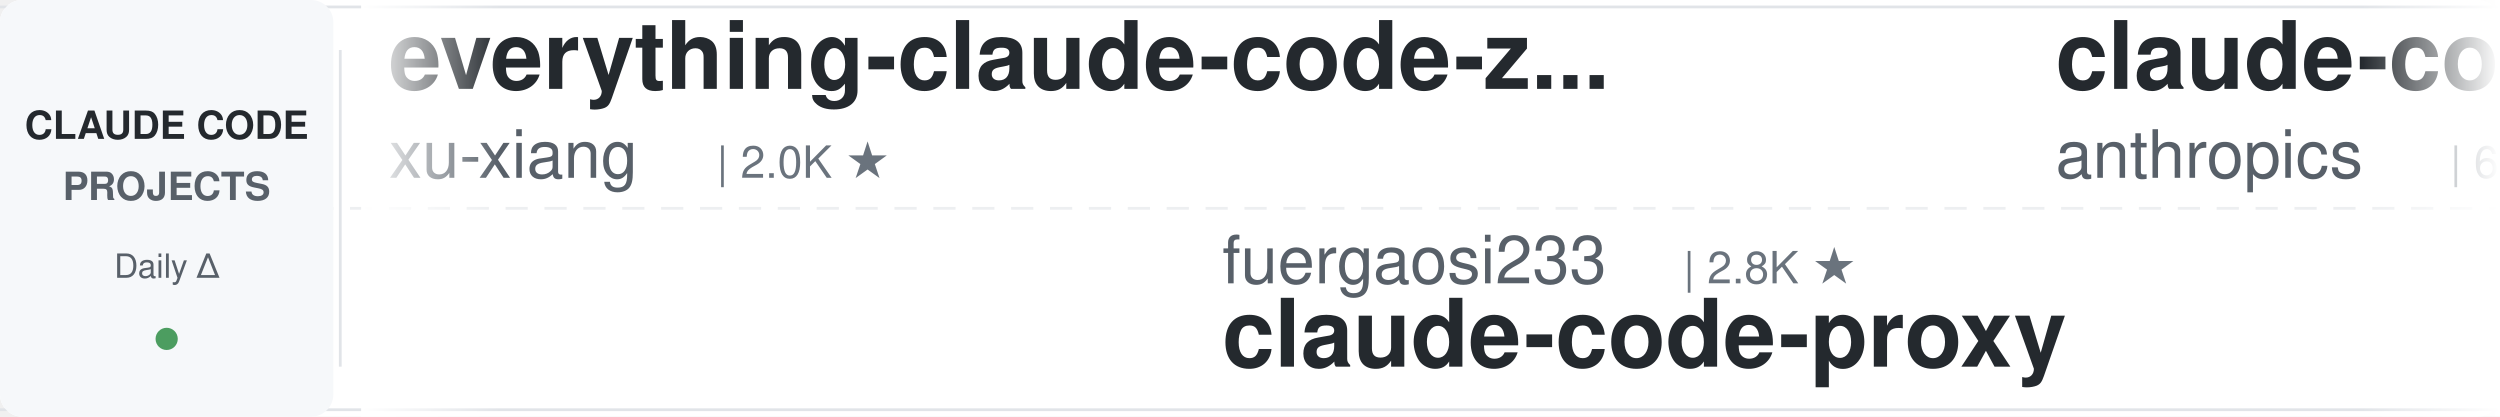
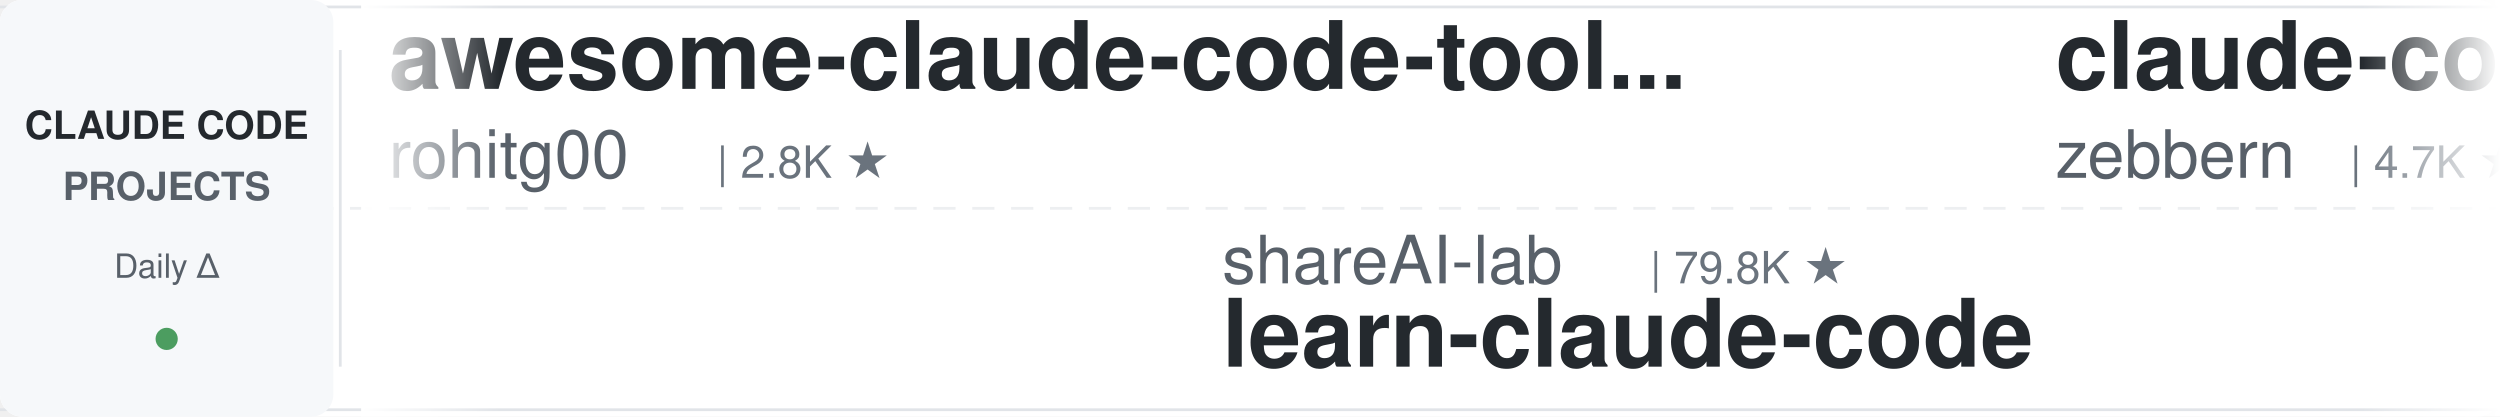
<svg xmlns="http://www.w3.org/2000/svg" width="900" height="150">
  <defs>
    <linearGradient id="leftFade" x1="0%" y1="0%" x2="100%" y2="0%">
      <stop offset="0%" style="stop-color:#ffffff;stop-opacity:1" />
      <stop offset="100%" style="stop-color:#ffffff;stop-opacity:0" />
    </linearGradient>
    <linearGradient id="rightFade" x1="0%" y1="0%" x2="100%" y2="0%">
      <stop offset="0%" style="stop-color:#ffffff;stop-opacity:0" />
      <stop offset="100%" style="stop-color:#ffffff;stop-opacity:1" />
    </linearGradient>
  </defs>
  <rect width="900" height="150" fill="#ffffff" rx="8" />
  <rect x="0" y="2" width="900" height="1" fill="#e1e4e8" />
  <rect x="0" y="147" width="900" height="1" fill="#e1e4e8" />
  <line x1="0" y1="75" x2="900" y2="75" stroke="#e1e4e8" stroke-width="1" stroke-dasharray="8 6" opacity="0.6" />
  <rect x="0" y="0" width="120" height="150" fill="#f6f8fa" rx="8" />
  <text x="60" y="50" font-family="-apple-system, BlinkMacSystemFont, 'Segoe UI', Helvetica, Arial, sans-serif" font-size="14" font-weight="600" fill="#24292e" text-anchor="middle">CLAUDE CODE</text>
  <text x="60" y="72" font-family="-apple-system, BlinkMacSystemFont, 'Segoe UI', Helvetica, Arial, sans-serif" font-size="14" font-weight="600" fill="#586069" text-anchor="middle">PROJECTS</text>
  <text x="60" y="100" font-family="-apple-system, BlinkMacSystemFont, 'Segoe UI', Helvetica, Arial, sans-serif" font-size="12" font-weight="500" fill="#586069" text-anchor="middle">Daily Δ</text>
  <circle cx="60" cy="122" r="4" fill="#22863a" opacity="0.8" />
  <rect x="122" y="18" width="1" height="114" fill="#e1e4e8" />
  <clipPath id="tickerClip">
    <rect x="130" y="0" width="770" height="150" />
  </clipPath>
  <g clip-path="url(#tickerClip)">
    <g id="tickerItems">
      <animateTransform attributeName="transform" attributeType="XML" type="translate" from="0 0" to="-3000 0" dur="54s" repeatCount="indefinite" />
      <g transform="translate(0, 0)">
-         <text x="140" y="32" font-family="-apple-system, BlinkMacSystemFont, 'Segoe UI', Helvetica, Arial, sans-serif" font-size="34" font-weight="600" fill="#24292e">everything-claude-code-z...</text>
-         <text x="140" y="64" font-family="-apple-system, BlinkMacSystemFont, 'Segoe UI', Helvetica, Arial, sans-serif" font-size="24" font-weight="400" fill="#586069">xu-xiang</text>
-         <text x="258" y="64" font-family="-apple-system, BlinkMacSystemFont, 'Segoe UI', Helvetica, Arial, sans-serif" font-size="16" font-weight="500" fill="#6a737d">| 2.0K ★</text>
+         <text x="140" y="32" font-family="-apple-system, BlinkMacSystemFont, 'Segoe UI', Helvetica, Arial, sans-serif" font-size="34" font-weight="600" fill="#24292e">awesome-claude-code-tool...</text>
+         <text x="140" y="64" font-family="-apple-system, BlinkMacSystemFont, 'Segoe UI', Helvetica, Arial, sans-serif" font-size="24" font-weight="400" fill="#586069">rohitg00</text>
+         <text x="258" y="64" font-family="-apple-system, BlinkMacSystemFont, 'Segoe UI', Helvetica, Arial, sans-serif" font-size="16" font-weight="500" fill="#6a737d">| 2.8K ★</text>
      </g>
      <g transform="translate(300, 0)">
-         <text x="140" y="102" font-family="-apple-system, BlinkMacSystemFont, 'Segoe UI', Helvetica, Arial, sans-serif" font-size="24" font-weight="400" fill="#586069">fuergaosi233</text>
-         <text x="306" y="102" font-family="-apple-system, BlinkMacSystemFont, 'Segoe UI', Helvetica, Arial, sans-serif" font-size="16" font-weight="500" fill="#6a737d">| 2.8K ★</text>
-         <text x="140" y="132" font-family="-apple-system, BlinkMacSystemFont, 'Segoe UI', Helvetica, Arial, sans-serif" font-size="34" font-weight="600" fill="#24292e">claude-code-proxy</text>
+         <text x="140" y="102" font-family="-apple-system, BlinkMacSystemFont, 'Segoe UI', Helvetica, Arial, sans-serif" font-size="24" font-weight="400" fill="#586069">shareAI-lab</text>
+         <text x="294" y="102" font-family="-apple-system, BlinkMacSystemFont, 'Segoe UI', Helvetica, Arial, sans-serif" font-size="16" font-weight="500" fill="#6a737d">| 79.8K ★</text>
+         <text x="140" y="132" font-family="-apple-system, BlinkMacSystemFont, 'Segoe UI', Helvetica, Arial, sans-serif" font-size="34" font-weight="600" fill="#24292e">learn-claude-code</text>
      </g>
      <g transform="translate(600, 0)">
-         <text x="140" y="32" font-family="-apple-system, BlinkMacSystemFont, 'Segoe UI', Helvetica, Arial, sans-serif" font-size="34" font-weight="600" fill="#24292e">claude-code-security-rev...</text>
-         <text x="140" y="64" font-family="-apple-system, BlinkMacSystemFont, 'Segoe UI', Helvetica, Arial, sans-serif" font-size="24" font-weight="400" fill="#586069">anthropics</text>
-         <text x="282" y="64" font-family="-apple-system, BlinkMacSystemFont, 'Segoe UI', Helvetica, Arial, sans-serif" font-size="16" font-weight="500" fill="#6a737d">| 6.7K ★</text>
+         <text x="140" y="32" font-family="-apple-system, BlinkMacSystemFont, 'Segoe UI', Helvetica, Arial, sans-serif" font-size="34" font-weight="600" fill="#24292e">claude-code-guide</text>
+         <text x="140" y="64" font-family="-apple-system, BlinkMacSystemFont, 'Segoe UI', Helvetica, Arial, sans-serif" font-size="24" font-weight="400" fill="#586069">zebbern</text>
+         <text x="246" y="64" font-family="-apple-system, BlinkMacSystemFont, 'Segoe UI', Helvetica, Arial, sans-serif" font-size="16" font-weight="500" fill="#6a737d">| 4.7K ★</text>
      </g>
      <g transform="translate(900, 0)">
-         <text x="140" y="102" font-family="-apple-system, BlinkMacSystemFont, 'Segoe UI', Helvetica, Arial, sans-serif" font-size="24" font-weight="400" fill="#586069">oboard</text>
-         <text x="234" y="102" font-family="-apple-system, BlinkMacSystemFont, 'Segoe UI', Helvetica, Arial, sans-serif" font-size="16" font-weight="500" fill="#6a737d">| 3.3K ★</text>
-         <text x="140" y="132" font-family="-apple-system, BlinkMacSystemFont, 'Segoe UI', Helvetica, Arial, sans-serif" font-size="34" font-weight="600" fill="#24292e">claude-code-rev</text>
+         <text x="140" y="102" font-family="-apple-system, BlinkMacSystemFont, 'Segoe UI', Helvetica, Arial, sans-serif" font-size="24" font-weight="400" fill="#586069">VILA-Lab</text>
+         <text x="258" y="102" font-family="-apple-system, BlinkMacSystemFont, 'Segoe UI', Helvetica, Arial, sans-serif" font-size="16" font-weight="500" fill="#6a737d">| 2.2K ★</text>
+         <text x="140" y="132" font-family="-apple-system, BlinkMacSystemFont, 'Segoe UI', Helvetica, Arial, sans-serif" font-size="34" font-weight="600" fill="#24292e">Dive-into-Claude-Code</text>
      </g>
      <g transform="translate(1200, 0)">
-         <text x="140" y="32" font-family="-apple-system, BlinkMacSystemFont, 'Segoe UI', Helvetica, Arial, sans-serif" font-size="34" font-weight="600" fill="#24292e">awesome-claude-code-suba...</text>
-         <text x="140" y="64" font-family="-apple-system, BlinkMacSystemFont, 'Segoe UI', Helvetica, Arial, sans-serif" font-size="24" font-weight="400" fill="#586069">VoltAgent</text>
-         <text x="270" y="64" font-family="-apple-system, BlinkMacSystemFont, 'Segoe UI', Helvetica, Arial, sans-serif" font-size="16" font-weight="500" fill="#6a737d">| 26.3K ★</text>
-       </g>
-       <g transform="translate(1500, 0)">
-         <text x="140" y="102" font-family="-apple-system, BlinkMacSystemFont, 'Segoe UI', Helvetica, Arial, sans-serif" font-size="24" font-weight="400" fill="#586069">diet103</text>
-         <text x="246" y="102" font-family="-apple-system, BlinkMacSystemFont, 'Segoe UI', Helvetica, Arial, sans-serif" font-size="16" font-weight="500" fill="#6a737d">| 10.0K ★</text>
-         <text x="140" y="132" font-family="-apple-system, BlinkMacSystemFont, 'Segoe UI', Helvetica, Arial, sans-serif" font-size="34" font-weight="600" fill="#24292e">claude-code-infrastructu...</text>
-       </g>
-       <g transform="translate(1800, 0)">
        <text x="140" y="32" font-family="-apple-system, BlinkMacSystemFont, 'Segoe UI', Helvetica, Arial, sans-serif" font-size="34" font-weight="600" fill="#24292e">edmunds-claude-code</text>
        <text x="140" y="64" font-family="-apple-system, BlinkMacSystemFont, 'Segoe UI', Helvetica, Arial, sans-serif" font-size="24" font-weight="400" fill="#586069">edmund-io</text>
        <text x="270" y="64" font-family="-apple-system, BlinkMacSystemFont, 'Segoe UI', Helvetica, Arial, sans-serif" font-size="16" font-weight="500" fill="#6a737d">| 1.5K ★</text>
      </g>
+       <g transform="translate(1500, 0)">
+         <text x="140" y="102" font-family="-apple-system, BlinkMacSystemFont, 'Segoe UI', Helvetica, Arial, sans-serif" font-size="24" font-weight="400" fill="#586069">huangjia2019</text>
+         <text x="306" y="102" font-family="-apple-system, BlinkMacSystemFont, 'Segoe UI', Helvetica, Arial, sans-serif" font-size="16" font-weight="500" fill="#6a737d">| 1.1K ★</text>
+         <text x="140" y="132" font-family="-apple-system, BlinkMacSystemFont, 'Segoe UI', Helvetica, Arial, sans-serif" font-size="34" font-weight="600" fill="#24292e">claude-code-engineering</text>
+       </g>
+       <g transform="translate(1800, 0)">
+         <text x="140" y="32" font-family="-apple-system, BlinkMacSystemFont, 'Segoe UI', Helvetica, Arial, sans-serif" font-size="34" font-weight="600" fill="#24292e">claude-code-system-promp...</text>
+         <text x="140" y="64" font-family="-apple-system, BlinkMacSystemFont, 'Segoe UI', Helvetica, Arial, sans-serif" font-size="24" font-weight="400" fill="#586069">Piebald-AI</text>
+         <text x="282" y="64" font-family="-apple-system, BlinkMacSystemFont, 'Segoe UI', Helvetica, Arial, sans-serif" font-size="16" font-weight="500" fill="#6a737d">| 13.1K ★</text>
+       </g>
      <g transform="translate(2100, 0)">
-         <text x="140" y="102" font-family="-apple-system, BlinkMacSystemFont, 'Segoe UI', Helvetica, Arial, sans-serif" font-size="24" font-weight="400" fill="#586069">anthropics</text>
-         <text x="282" y="102" font-family="-apple-system, BlinkMacSystemFont, 'Segoe UI', Helvetica, Arial, sans-serif" font-size="16" font-weight="500" fill="#6a737d">| 9.8K ★</text>
-         <text x="140" y="132" font-family="-apple-system, BlinkMacSystemFont, 'Segoe UI', Helvetica, Arial, sans-serif" font-size="34" font-weight="600" fill="#24292e">claude-code-action</text>
+         <text x="140" y="102" font-family="-apple-system, BlinkMacSystemFont, 'Segoe UI', Helvetica, Arial, sans-serif" font-size="24" font-weight="400" fill="#586069">kodu-ai</text>
+         <text x="246" y="102" font-family="-apple-system, BlinkMacSystemFont, 'Segoe UI', Helvetica, Arial, sans-serif" font-size="16" font-weight="500" fill="#6a737d">| 5.2K ★</text>
+         <text x="140" y="132" font-family="-apple-system, BlinkMacSystemFont, 'Segoe UI', Helvetica, Arial, sans-serif" font-size="34" font-weight="600" fill="#24292e">claude-coder</text>
      </g>
      <g transform="translate(2400, 0)">
-         <text x="140" y="32" font-family="-apple-system, BlinkMacSystemFont, 'Segoe UI', Helvetica, Arial, sans-serif" font-size="34" font-weight="600" fill="#24292e">oh-my-claudecode</text>
-         <text x="140" y="64" font-family="-apple-system, BlinkMacSystemFont, 'Segoe UI', Helvetica, Arial, sans-serif" font-size="24" font-weight="400" fill="#586069">Yeachan-Heo</text>
-         <text x="294" y="64" font-family="-apple-system, BlinkMacSystemFont, 'Segoe UI', Helvetica, Arial, sans-serif" font-size="16" font-weight="500" fill="#6a737d">| 40.5K ★</text>
+         <text x="140" y="32" font-family="-apple-system, BlinkMacSystemFont, 'Segoe UI', Helvetica, Arial, sans-serif" font-size="34" font-weight="600" fill="#24292e">claude-code-source</text>
+         <text x="140" y="64" font-family="-apple-system, BlinkMacSystemFont, 'Segoe UI', Helvetica, Arial, sans-serif" font-size="24" font-weight="400" fill="#586069">hangsman</text>
+         <text x="258" y="64" font-family="-apple-system, BlinkMacSystemFont, 'Segoe UI', Helvetica, Arial, sans-serif" font-size="16" font-weight="500" fill="#6a737d">| 799 ★</text>
      </g>
      <g transform="translate(2700, 0)">
-         <text x="140" y="102" font-family="-apple-system, BlinkMacSystemFont, 'Segoe UI', Helvetica, Arial, sans-serif" font-size="24" font-weight="400" fill="#586069">https-deeplearning-ai</text>
-         <text x="414" y="102" font-family="-apple-system, BlinkMacSystemFont, 'Segoe UI', Helvetica, Arial, sans-serif" font-size="16" font-weight="500" fill="#6a737d">| 560 ★</text>
-         <text x="140" y="132" font-family="-apple-system, BlinkMacSystemFont, 'Segoe UI', Helvetica, Arial, sans-serif" font-size="34" font-weight="600" fill="#24292e">sc-claude-code-files</text>
+         <text x="140" y="102" font-family="-apple-system, BlinkMacSystemFont, 'Segoe UI', Helvetica, Arial, sans-serif" font-size="24" font-weight="400" fill="#586069">Windy3f3f3f3f</text>
+         <text x="318" y="102" font-family="-apple-system, BlinkMacSystemFont, 'Segoe UI', Helvetica, Arial, sans-serif" font-size="16" font-weight="500" fill="#6a737d">| 2.8K ★</text>
+         <text x="140" y="132" font-family="-apple-system, BlinkMacSystemFont, 'Segoe UI', Helvetica, Arial, sans-serif" font-size="34" font-weight="600" fill="#24292e">claude-code-from-scratch</text>
      </g>
      <g transform="translate(3000, 0)">
-         <text x="140" y="32" font-family="-apple-system, BlinkMacSystemFont, 'Segoe UI', Helvetica, Arial, sans-serif" font-size="34" font-weight="600" fill="#24292e">everything-claude-code-z...</text>
-         <text x="140" y="64" font-family="-apple-system, BlinkMacSystemFont, 'Segoe UI', Helvetica, Arial, sans-serif" font-size="24" font-weight="400" fill="#586069">xu-xiang</text>
-         <text x="258" y="64" font-family="-apple-system, BlinkMacSystemFont, 'Segoe UI', Helvetica, Arial, sans-serif" font-size="16" font-weight="500" fill="#6a737d">| 2.0K ★</text>
+         <text x="140" y="32" font-family="-apple-system, BlinkMacSystemFont, 'Segoe UI', Helvetica, Arial, sans-serif" font-size="34" font-weight="600" fill="#24292e">awesome-claude-code-tool...</text>
+         <text x="140" y="64" font-family="-apple-system, BlinkMacSystemFont, 'Segoe UI', Helvetica, Arial, sans-serif" font-size="24" font-weight="400" fill="#586069">rohitg00</text>
+         <text x="258" y="64" font-family="-apple-system, BlinkMacSystemFont, 'Segoe UI', Helvetica, Arial, sans-serif" font-size="16" font-weight="500" fill="#6a737d">| 2.8K ★</text>
      </g>
      <g transform="translate(3300, 0)">
-         <text x="140" y="102" font-family="-apple-system, BlinkMacSystemFont, 'Segoe UI', Helvetica, Arial, sans-serif" font-size="24" font-weight="400" fill="#586069">fuergaosi233</text>
-         <text x="306" y="102" font-family="-apple-system, BlinkMacSystemFont, 'Segoe UI', Helvetica, Arial, sans-serif" font-size="16" font-weight="500" fill="#6a737d">| 2.8K ★</text>
-         <text x="140" y="132" font-family="-apple-system, BlinkMacSystemFont, 'Segoe UI', Helvetica, Arial, sans-serif" font-size="34" font-weight="600" fill="#24292e">claude-code-proxy</text>
+         <text x="140" y="102" font-family="-apple-system, BlinkMacSystemFont, 'Segoe UI', Helvetica, Arial, sans-serif" font-size="24" font-weight="400" fill="#586069">shareAI-lab</text>
+         <text x="294" y="102" font-family="-apple-system, BlinkMacSystemFont, 'Segoe UI', Helvetica, Arial, sans-serif" font-size="16" font-weight="500" fill="#6a737d">| 79.8K ★</text>
+         <text x="140" y="132" font-family="-apple-system, BlinkMacSystemFont, 'Segoe UI', Helvetica, Arial, sans-serif" font-size="34" font-weight="600" fill="#24292e">learn-claude-code</text>
      </g>
      <g transform="translate(3600, 0)">
-         <text x="140" y="32" font-family="-apple-system, BlinkMacSystemFont, 'Segoe UI', Helvetica, Arial, sans-serif" font-size="34" font-weight="600" fill="#24292e">claude-code-security-rev...</text>
-         <text x="140" y="64" font-family="-apple-system, BlinkMacSystemFont, 'Segoe UI', Helvetica, Arial, sans-serif" font-size="24" font-weight="400" fill="#586069">anthropics</text>
-         <text x="282" y="64" font-family="-apple-system, BlinkMacSystemFont, 'Segoe UI', Helvetica, Arial, sans-serif" font-size="16" font-weight="500" fill="#6a737d">| 6.7K ★</text>
+         <text x="140" y="32" font-family="-apple-system, BlinkMacSystemFont, 'Segoe UI', Helvetica, Arial, sans-serif" font-size="34" font-weight="600" fill="#24292e">claude-code-guide</text>
+         <text x="140" y="64" font-family="-apple-system, BlinkMacSystemFont, 'Segoe UI', Helvetica, Arial, sans-serif" font-size="24" font-weight="400" fill="#586069">zebbern</text>
+         <text x="246" y="64" font-family="-apple-system, BlinkMacSystemFont, 'Segoe UI', Helvetica, Arial, sans-serif" font-size="16" font-weight="500" fill="#6a737d">| 4.7K ★</text>
      </g>
      <g transform="translate(3900, 0)">
-         <text x="140" y="102" font-family="-apple-system, BlinkMacSystemFont, 'Segoe UI', Helvetica, Arial, sans-serif" font-size="24" font-weight="400" fill="#586069">oboard</text>
-         <text x="234" y="102" font-family="-apple-system, BlinkMacSystemFont, 'Segoe UI', Helvetica, Arial, sans-serif" font-size="16" font-weight="500" fill="#6a737d">| 3.3K ★</text>
-         <text x="140" y="132" font-family="-apple-system, BlinkMacSystemFont, 'Segoe UI', Helvetica, Arial, sans-serif" font-size="34" font-weight="600" fill="#24292e">claude-code-rev</text>
+         <text x="140" y="102" font-family="-apple-system, BlinkMacSystemFont, 'Segoe UI', Helvetica, Arial, sans-serif" font-size="24" font-weight="400" fill="#586069">VILA-Lab</text>
+         <text x="258" y="102" font-family="-apple-system, BlinkMacSystemFont, 'Segoe UI', Helvetica, Arial, sans-serif" font-size="16" font-weight="500" fill="#6a737d">| 2.2K ★</text>
+         <text x="140" y="132" font-family="-apple-system, BlinkMacSystemFont, 'Segoe UI', Helvetica, Arial, sans-serif" font-size="34" font-weight="600" fill="#24292e">Dive-into-Claude-Code</text>
      </g>
    </g>
  </g>
  <rect x="130" y="0" width="50" height="150" fill="url(#leftFade)" />
  <rect x="850" y="0" width="50" height="150" fill="url(#rightFade)" />
</svg>
